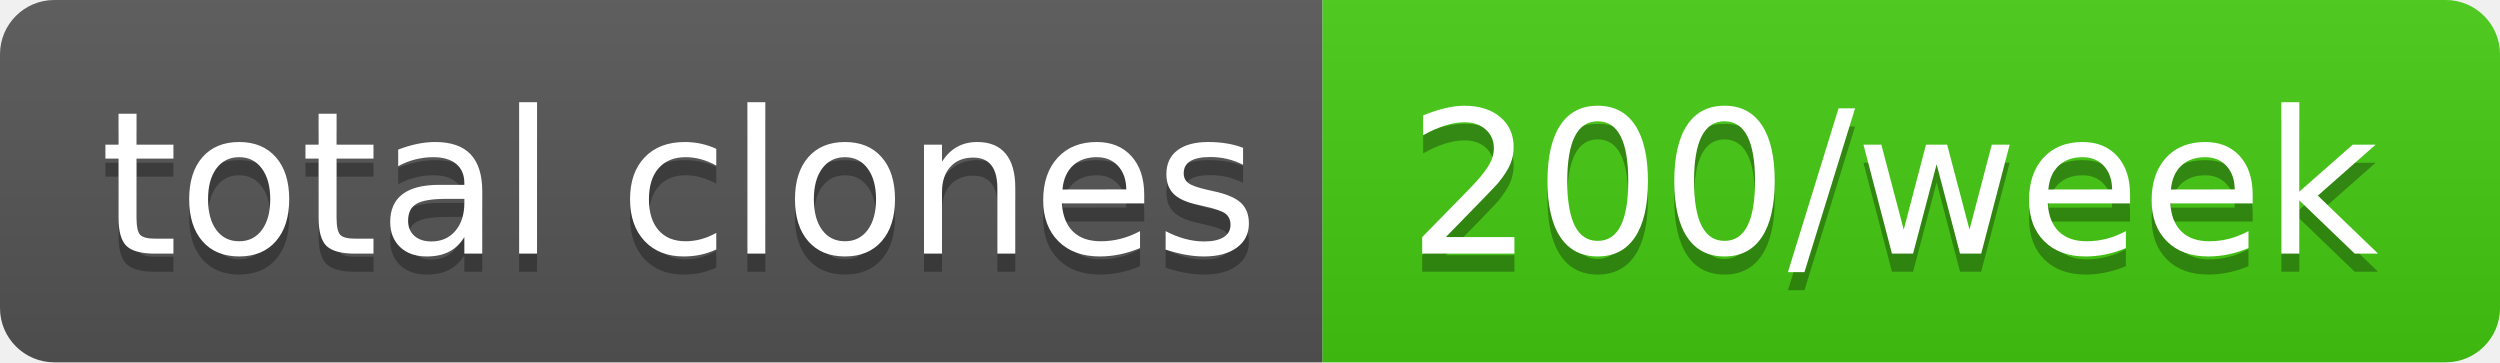
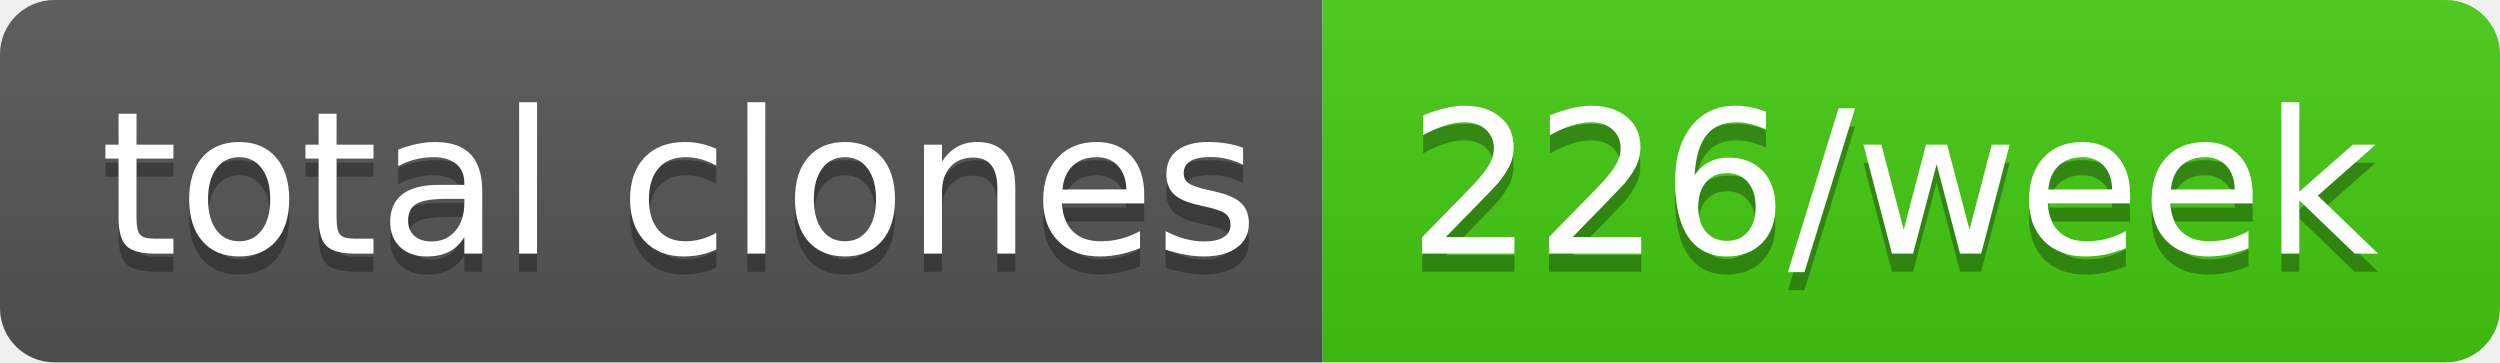
- <svg xmlns="http://www.w3.org/2000/svg" width="138" height="20" role="img" aria-label="total clones: 200/week">
+ <svg xmlns="http://www.w3.org/2000/svg" width="138" height="20" role="img" aria-label="total clones: 226/week">
  <linearGradient id="s" x2="0" y2="100%">
    <stop offset="0" stop-color="#bbb" stop-opacity=".1" />
    <stop offset="1" stop-opacity=".1" />
  </linearGradient>
  <clipPath id="r">
    <rect width="138" height="20" rx="3" fill="#fff" />
  </clipPath>
  <g clip-path="url(#r)">
    <rect width="73" height="20" fill="#555" />
    <rect x="73" width="65" height="20" fill="#4c1" />
    <rect width="138" height="20" fill="url(#s)" />
  </g>
  <g fill="#fff" text-anchor="middle" font-family="Verdana,Geneva,DejaVu Sans,sans-serif" text-rendering="geometricPrecision" font-size="110">
    <text aria-hidden="true" x="375" y="150" fill="#010101" fill-opacity=".3" transform="scale(.1)" textLength="630">total clones</text>
    <text x="375" y="140" transform="scale(.1)" fill="#fff" textLength="630">total clones</text>
-     <text aria-hidden="true" x="1045" y="150" fill="#010101" fill-opacity=".3" transform="scale(.1)" textLength="550">200/week</text>
-     <text x="1045" y="140" transform="scale(.1)" fill="#fff" textLength="550">200/week</text>
+     <text aria-hidden="true" x="1045" y="150" fill="#010101" fill-opacity=".3" transform="scale(.1)" textLength="550">226/week</text>
+     <text x="1045" y="140" transform="scale(.1)" fill="#fff" textLength="550">226/week</text>
  </g>
</svg>
